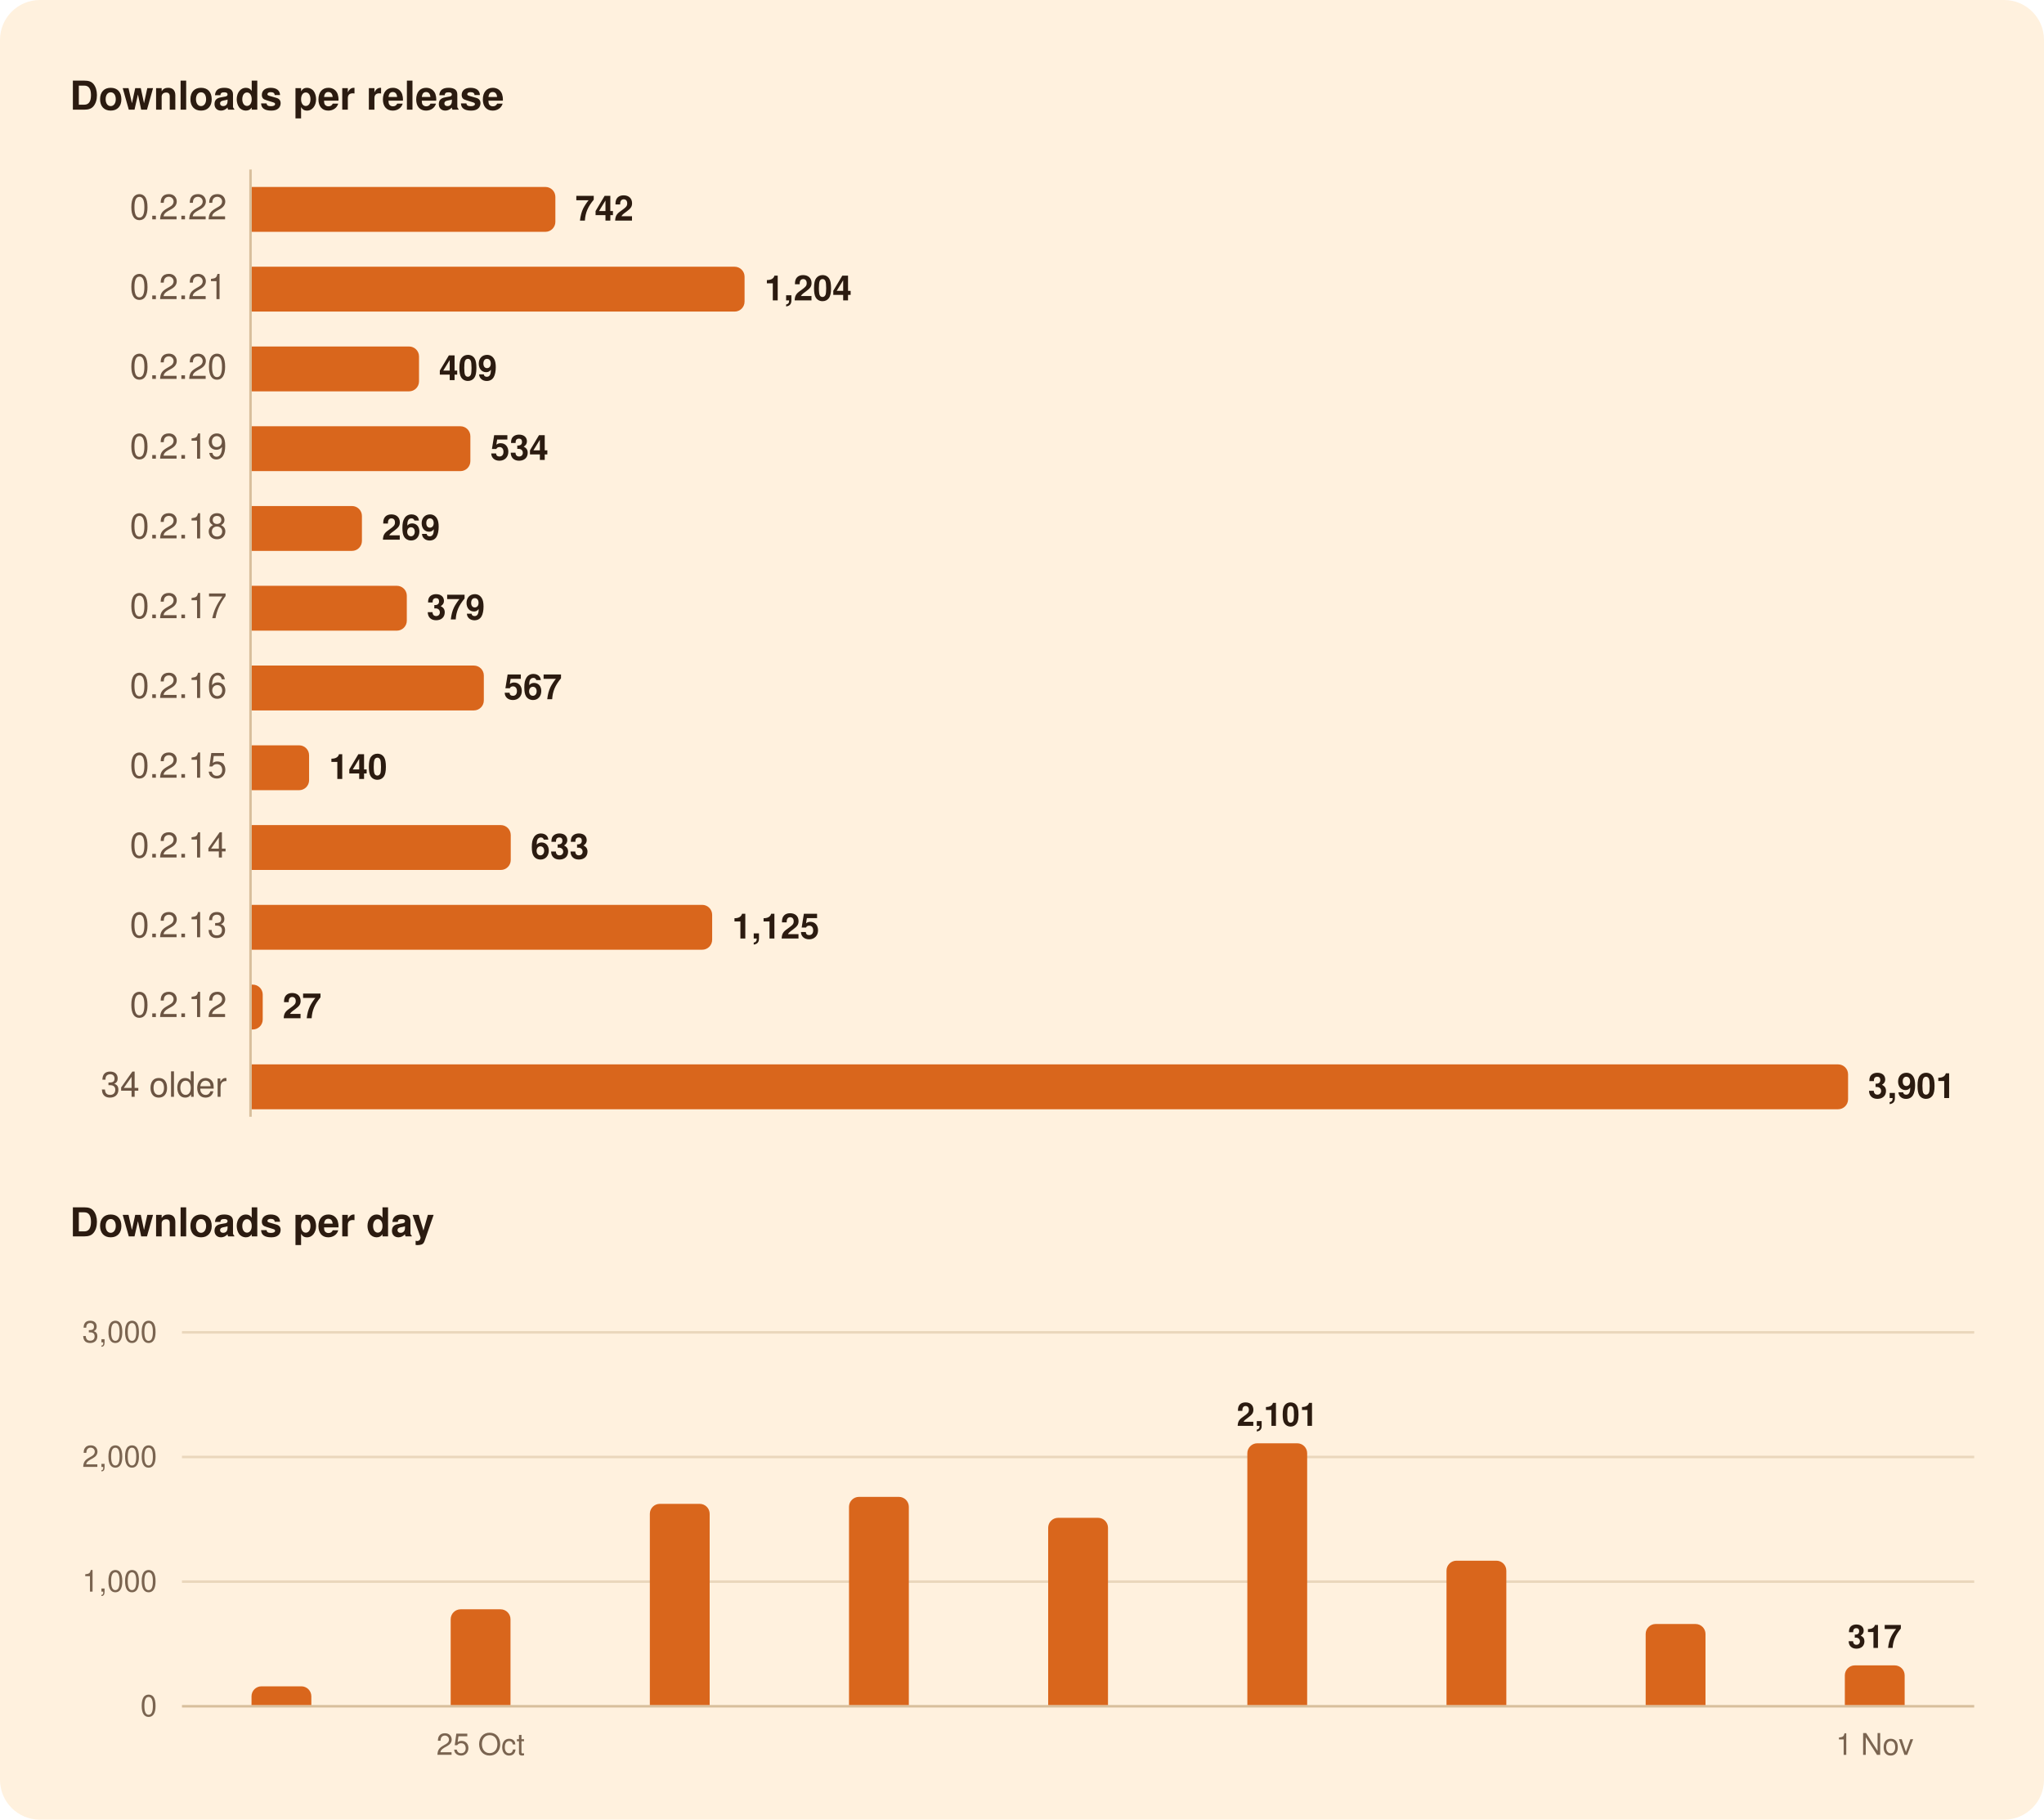
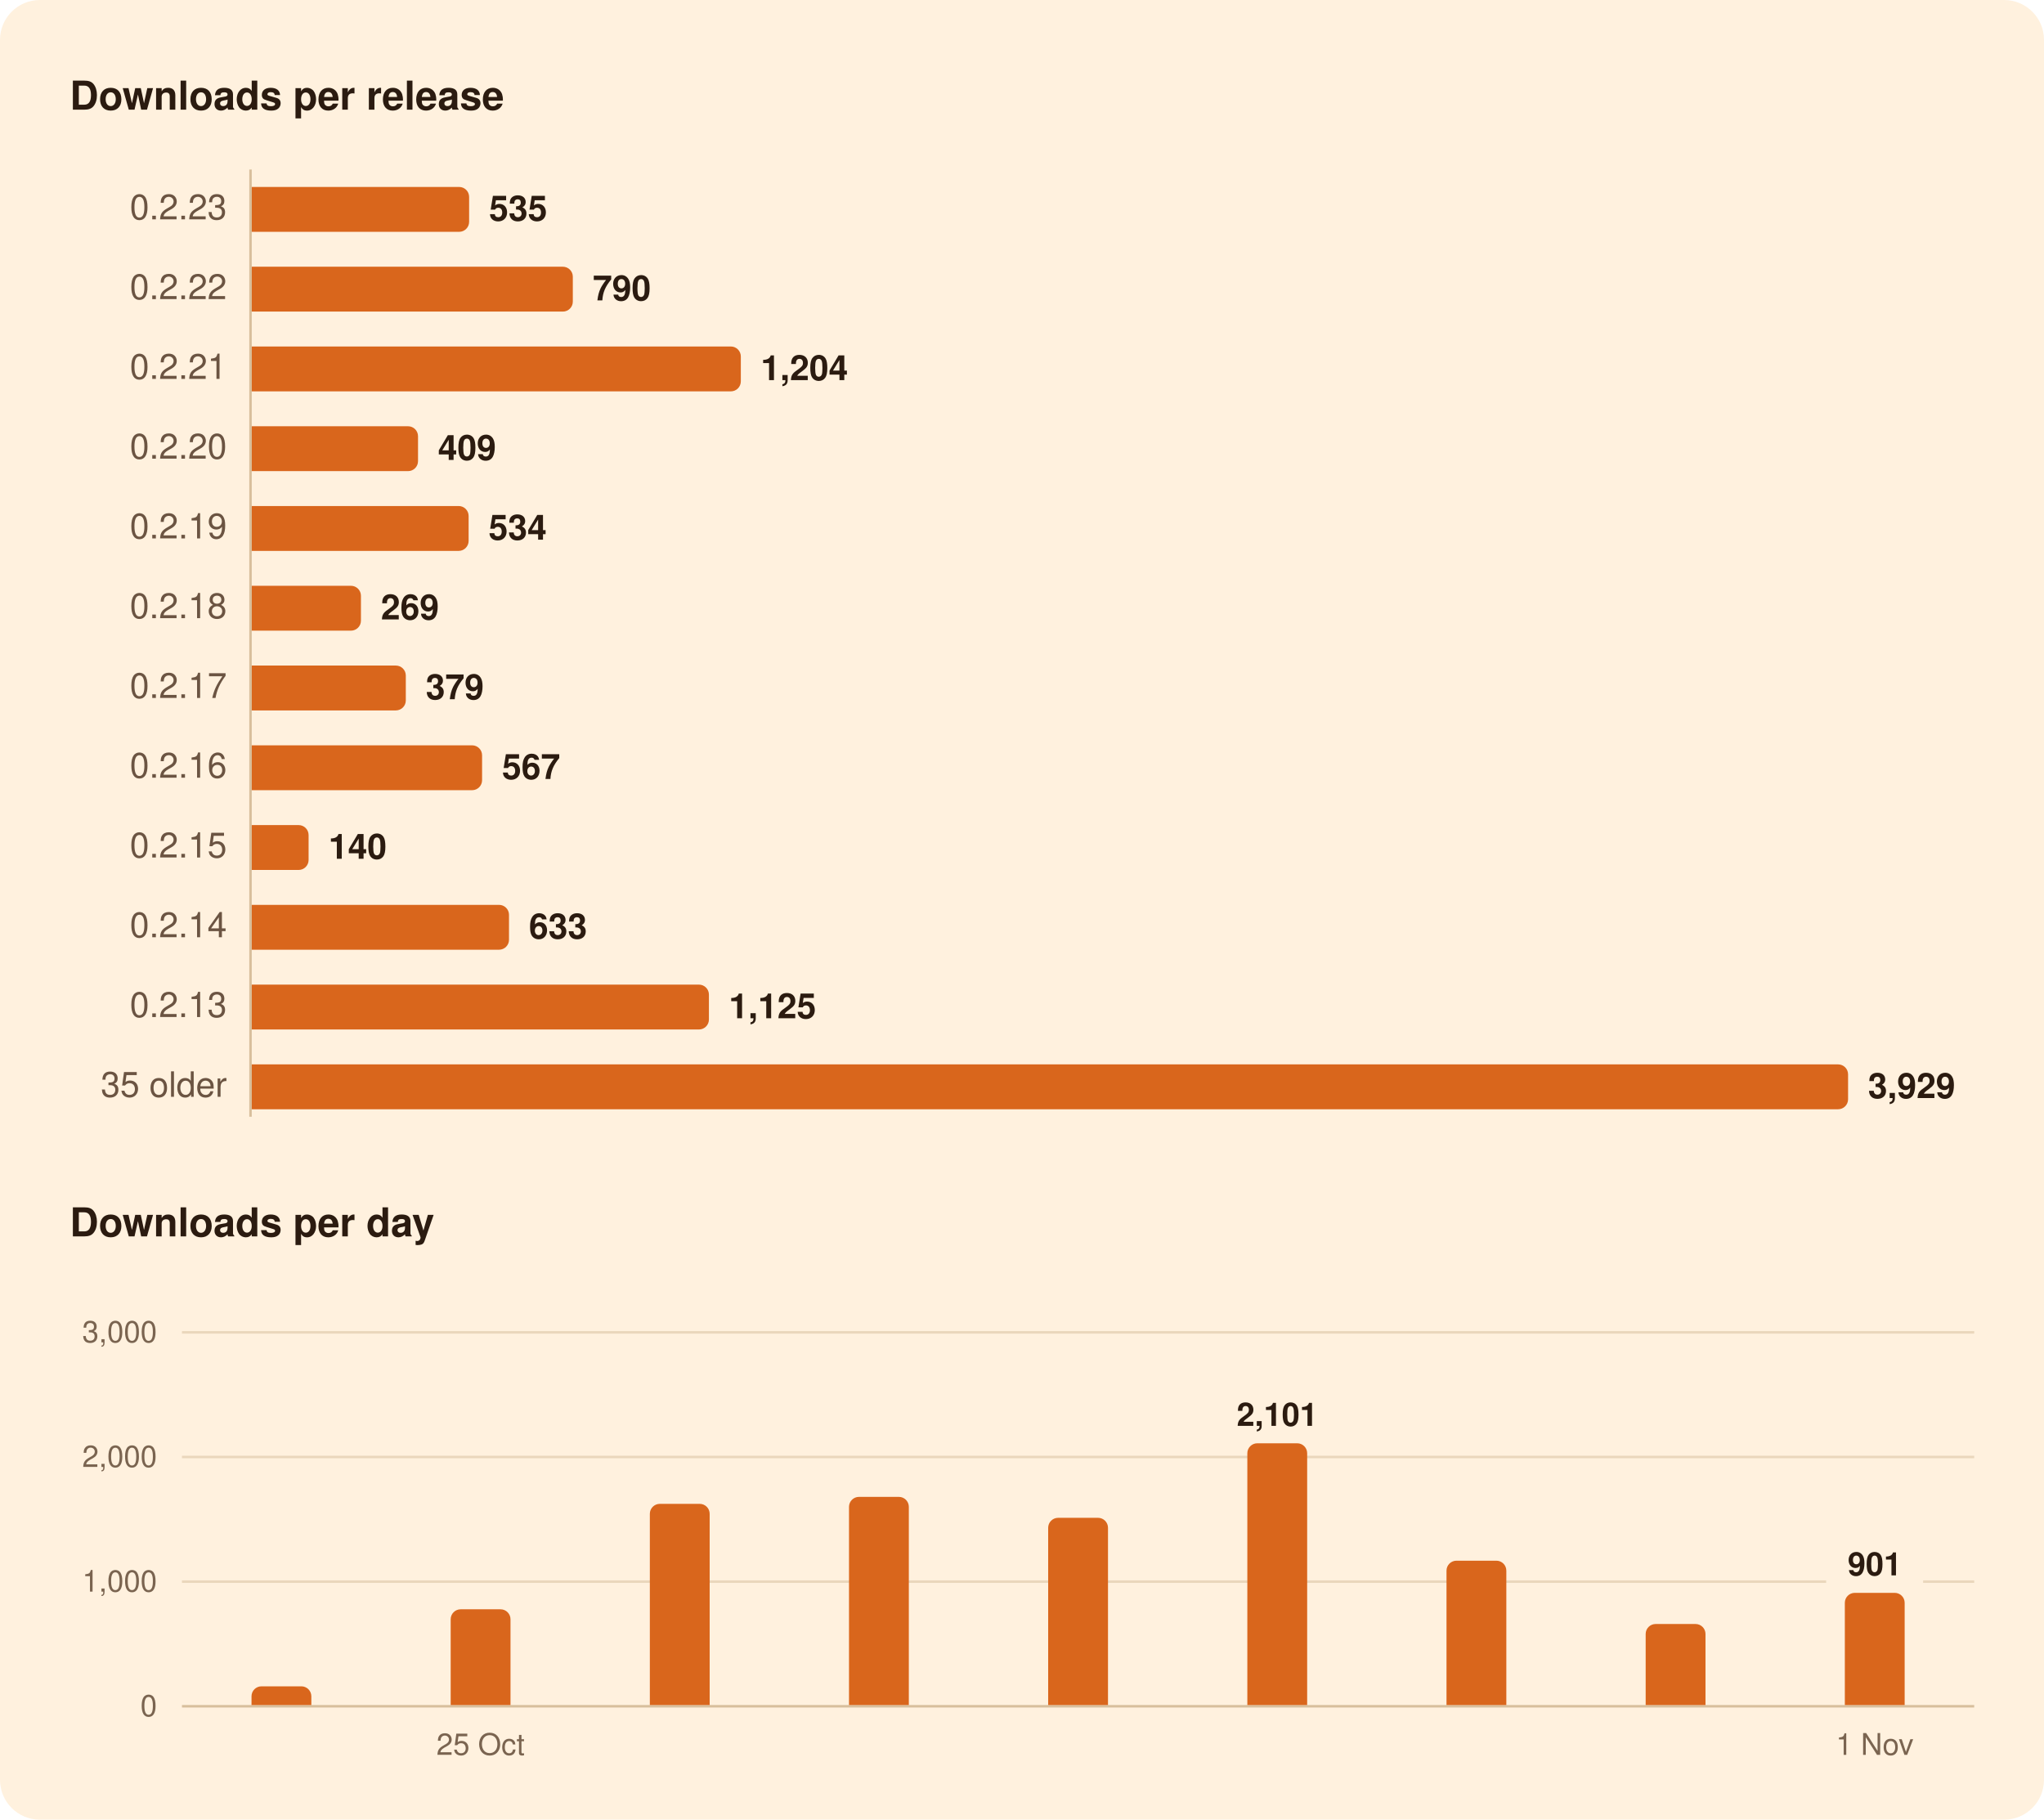
<svg xmlns="http://www.w3.org/2000/svg" width="820" height="730" viewBox="0 0 820 730" role="img" aria-labelledby="title">
  <rect width="820" height="730" rx="16" fill="#FFF1DE" />
  <g font-family="-apple-system, BlinkMacSystemFont, 'Segoe UI', system-ui, Helvetica, Arial, sans-serif">
    <path d="M100.5,68.0L100.5,448.0" stroke="#D8BF9C" stroke-width="1" />
-     <path d="M73.0,634.5L792.0,634.5" stroke="#EAD7BC" stroke-width="1" />
+     <path d="M73.0,634.5L732.6,634.5" stroke="#EAD7BC" stroke-width="1" />
+     <path d="M771.5,634.5L792.0,634.5" stroke="#EAD7BC" stroke-width="1" />
    <path d="M73.0,584.5L792.0,584.5" stroke="#EAD7BC" stroke-width="1" />
    <path d="M73.0,534.5L792.0,534.5" stroke="#EAD7BC" stroke-width="1" />
    <path d="M73.0,684.5L792.0,684.5" stroke="#D8BF9C" stroke-width="1" />
-     <path d="M101.0,75.0H218.8A4.0,4.0 0 0 1 222.8,79.0V89.0A4.0,4.0 0 0 1 218.8,93.0H101.0Z" fill="#D9661C" />
-     <path d="M101.0,107.0H294.7A4.0,4.0 0 0 1 298.7,111.0V121.0A4.0,4.0 0 0 1 294.7,125.0H101.0Z" fill="#D9661C" />
-     <path d="M101.0,139.0H164.1A4.0,4.0 0 0 1 168.1,143.0V153.0A4.0,4.0 0 0 1 164.1,157.0H101.0Z" fill="#D9661C" />
-     <path d="M101.0,171.0H184.7A4.0,4.0 0 0 1 188.7,175.0V185.0A4.0,4.0 0 0 1 184.7,189.0H101.0Z" fill="#D9661C" />
-     <path d="M101.0,203.0H141.2A4.0,4.0 0 0 1 145.2,207.0V217.0A4.0,4.0 0 0 1 141.2,221.0H101.0Z" fill="#D9661C" />
-     <path d="M101.0,235.0H159.2A4.0,4.0 0 0 1 163.2,239.0V249.0A4.0,4.0 0 0 1 159.2,253.0H101.0Z" fill="#D9661C" />
-     <path d="M101.0,267.0H190.1A4.0,4.0 0 0 1 194.1,271.0V281.0A4.0,4.0 0 0 1 190.1,285.0H101.0Z" fill="#D9661C" />
-     <path d="M101.0,299.0H120.0A4.0,4.0 0 0 1 124.0,303.0V313.0A4.0,4.0 0 0 1 120.0,317.0H101.0Z" fill="#D9661C" />
-     <path d="M101.0,331.0H200.9A4.0,4.0 0 0 1 204.9,335.0V345.0A4.0,4.0 0 0 1 200.9,349.0H101.0Z" fill="#D9661C" />
-     <path d="M101.0,363.0H281.7A4.0,4.0 0 0 1 285.7,367.0V377.0A4.0,4.0 0 0 1 281.7,381.0H101.0Z" fill="#D9661C" />
-     <path d="M101.0,395.0H101.4A4.0,4.0 0 0 1 105.4,399.0V409.0A4.0,4.0 0 0 1 101.4,413.0H101.0Z" fill="#D9661C" />
+     <path d="M101.0,75.0H184.2A4.0,4.0 0 0 1 188.2,79.0V89.0A4.0,4.0 0 0 1 184.2,93.0H101.0Z" fill="#D9661C" />
+     <path d="M101.0,107.0H225.8A4.0,4.0 0 0 1 229.8,111.0V121.0A4.0,4.0 0 0 1 225.8,125.0H101.0Z" fill="#D9661C" />
+     <path d="M101.0,139.0H293.2A4.0,4.0 0 0 1 297.2,143.0V153.0A4.0,4.0 0 0 1 293.2,157.0H101.0Z" fill="#D9661C" />
+     <path d="M101.0,171.0H163.7A4.0,4.0 0 0 1 167.7,175.0V185.0A4.0,4.0 0 0 1 163.7,189.0H101.0Z" fill="#D9661C" />
+     <path d="M101.0,203.0H184.0A4.0,4.0 0 0 1 188.0,207.0V217.0A4.0,4.0 0 0 1 184.0,221.0H101.0Z" fill="#D9661C" />
+     <path d="M101.0,235.0H140.8A4.0,4.0 0 0 1 144.8,239.0V249.0A4.0,4.0 0 0 1 140.8,253.0H101.0Z" fill="#D9661C" />
+     <path d="M101.0,267.0H158.8A4.0,4.0 0 0 1 162.8,271.0V281.0A4.0,4.0 0 0 1 158.8,285.0H101.0Z" fill="#D9661C" />
+     <path d="M101.0,299.0H189.4A4.0,4.0 0 0 1 193.4,303.0V313.0A4.0,4.0 0 0 1 189.4,317.0H101.0Z" fill="#D9661C" />
+     <path d="M101.0,331.0H119.8A4.0,4.0 0 0 1 123.8,335.0V345.0A4.0,4.0 0 0 1 119.8,349.0H101.0Z" fill="#D9661C" />
+     <path d="M101.0,363.0H200.2A4.0,4.0 0 0 1 204.2,367.0V377.0A4.0,4.0 0 0 1 200.2,381.0H101.0Z" fill="#D9661C" />
+     <path d="M101.0,395.0H280.4A4.0,4.0 0 0 1 284.4,399.0V409.0A4.0,4.0 0 0 1 280.4,413.0H101.0Z" fill="#D9661C" />
    <path d="M101.0,427.0H737.4A4.0,4.0 0 0 1 741.4,431.0V441.0A4.0,4.0 0 0 1 737.4,445.0H101.0Z" fill="#D9661C" />
    <path d="M100.9,684.0V680.5A4.0,4.0 0 0 1 104.9,676.5H120.9A4.0,4.0 0 0 1 124.9,680.5V684.0Z" fill="#D9661C" />
    <path d="M180.8,684.0V649.6A4.0,4.0 0 0 1 184.8,645.6H200.8A4.0,4.0 0 0 1 204.8,649.6V684.0Z" fill="#D9661C" />
    <path d="M260.7,684.0V607.3A4.0,4.0 0 0 1 264.7,603.3H280.7A4.0,4.0 0 0 1 284.7,607.3V684.0Z" fill="#D9661C" />
    <path d="M340.6,684.0V604.5A4.0,4.0 0 0 1 344.6,600.5H360.6A4.0,4.0 0 0 1 364.6,604.5V684.0Z" fill="#D9661C" />
    <path d="M420.5,684.0V612.9A4.0,4.0 0 0 1 424.5,608.9H440.5A4.0,4.0 0 0 1 444.5,612.9V684.0Z" fill="#D9661C" />
    <path d="M500.4,684.0V583.0A4.0,4.0 0 0 1 504.4,579.0H520.4A4.0,4.0 0 0 1 524.4,583.0V684.0Z" fill="#D9661C" />
    <path d="M580.3,684.0V630.1A4.0,4.0 0 0 1 584.3,626.1H600.3A4.0,4.0 0 0 1 604.3,630.1V684.0Z" fill="#D9661C" />
    <path d="M660.2,684.0V655.5A4.0,4.0 0 0 1 664.2,651.5H680.2A4.0,4.0 0 0 1 684.2,655.5V684.0Z" fill="#D9661C" />
-     <path d="M740.1,684.0V672.1A4.0,4.0 0 0 1 744.1,668.1H760.1A4.0,4.0 0 0 1 764.1,672.1V684.0Z" fill="#D9661C" />
+     <path d="M740.1,684.0V643.0A4.0,4.0 0 0 1 744.1,639.0H760.1A4.0,4.0 0 0 1 764.1,643.0V684.0Z" fill="#D9661C" />
    <text x="28.0" y="44.0" font-size="16" fill="#2B1B10" font-weight="600">Downloads per release</text>
-     <text x="91.0" y="88.0" font-size="14" fill="#6B5442" text-anchor="end" style="font-variant-numeric: tabular-nums">0.2.22</text>
-     <text x="230.8" y="88.5" font-size="14" fill="#2B1B10" font-weight="600">742</text>
-     <text x="91.0" y="120.0" font-size="14" fill="#6B5442" text-anchor="end" style="font-variant-numeric: tabular-nums">0.2.21</text>
-     <text x="306.7" y="120.5" font-size="14" fill="#2B1B10" font-weight="600">1,204</text>
-     <text x="91.0" y="152.0" font-size="14" fill="#6B5442" text-anchor="end" style="font-variant-numeric: tabular-nums">0.2.20</text>
-     <text x="176.1" y="152.5" font-size="14" fill="#2B1B10" font-weight="600">409</text>
-     <text x="91.0" y="184.0" font-size="14" fill="#6B5442" text-anchor="end" style="font-variant-numeric: tabular-nums">0.2.19</text>
-     <text x="196.7" y="184.5" font-size="14" fill="#2B1B10" font-weight="600">534</text>
-     <text x="91.0" y="216.0" font-size="14" fill="#6B5442" text-anchor="end" style="font-variant-numeric: tabular-nums">0.2.18</text>
-     <text x="153.2" y="216.5" font-size="14" fill="#2B1B10" font-weight="600">269</text>
-     <text x="91.0" y="248.0" font-size="14" fill="#6B5442" text-anchor="end" style="font-variant-numeric: tabular-nums">0.2.17</text>
-     <text x="171.2" y="248.5" font-size="14" fill="#2B1B10" font-weight="600">379</text>
-     <text x="91.0" y="280.0" font-size="14" fill="#6B5442" text-anchor="end" style="font-variant-numeric: tabular-nums">0.2.16</text>
-     <text x="202.1" y="280.5" font-size="14" fill="#2B1B10" font-weight="600">567</text>
-     <text x="91.0" y="312.0" font-size="14" fill="#6B5442" text-anchor="end" style="font-variant-numeric: tabular-nums">0.2.15</text>
-     <text x="132.0" y="312.5" font-size="14" fill="#2B1B10" font-weight="600">140</text>
-     <text x="91.0" y="344.0" font-size="14" fill="#6B5442" text-anchor="end" style="font-variant-numeric: tabular-nums">0.2.14</text>
-     <text x="212.9" y="344.5" font-size="14" fill="#2B1B10" font-weight="600">633</text>
-     <text x="91.0" y="376.0" font-size="14" fill="#6B5442" text-anchor="end" style="font-variant-numeric: tabular-nums">0.2.13</text>
-     <text x="293.7" y="376.5" font-size="14" fill="#2B1B10" font-weight="600">1,125</text>
-     <text x="91.0" y="408.0" font-size="14" fill="#6B5442" text-anchor="end" style="font-variant-numeric: tabular-nums">0.2.12</text>
-     <text x="113.4" y="408.5" font-size="14" fill="#2B1B10" font-weight="600">27</text>
-     <text x="91.0" y="440.0" font-size="14" fill="#6B5442" text-anchor="end" style="font-variant-numeric: tabular-nums">34 older</text>
-     <text x="749.4" y="440.5" font-size="14" fill="#2B1B10" font-weight="600">3,901</text>
+     <text x="91.0" y="88.0" font-size="14" fill="#6B5442" text-anchor="end" style="font-variant-numeric: tabular-nums">0.2.23</text>
+     <text x="196.2" y="88.5" font-size="14" fill="#2B1B10" font-weight="600">535</text>
+     <text x="91.0" y="120.0" font-size="14" fill="#6B5442" text-anchor="end" style="font-variant-numeric: tabular-nums">0.2.22</text>
+     <text x="237.8" y="120.5" font-size="14" fill="#2B1B10" font-weight="600">790</text>
+     <text x="91.0" y="152.0" font-size="14" fill="#6B5442" text-anchor="end" style="font-variant-numeric: tabular-nums">0.2.21</text>
+     <text x="305.2" y="152.5" font-size="14" fill="#2B1B10" font-weight="600">1,204</text>
+     <text x="91.0" y="184.0" font-size="14" fill="#6B5442" text-anchor="end" style="font-variant-numeric: tabular-nums">0.2.20</text>
+     <text x="175.7" y="184.5" font-size="14" fill="#2B1B10" font-weight="600">409</text>
+     <text x="91.0" y="216.0" font-size="14" fill="#6B5442" text-anchor="end" style="font-variant-numeric: tabular-nums">0.2.19</text>
+     <text x="196.0" y="216.5" font-size="14" fill="#2B1B10" font-weight="600">534</text>
+     <text x="91.0" y="248.0" font-size="14" fill="#6B5442" text-anchor="end" style="font-variant-numeric: tabular-nums">0.2.18</text>
+     <text x="152.8" y="248.5" font-size="14" fill="#2B1B10" font-weight="600">269</text>
+     <text x="91.0" y="280.0" font-size="14" fill="#6B5442" text-anchor="end" style="font-variant-numeric: tabular-nums">0.2.17</text>
+     <text x="170.8" y="280.5" font-size="14" fill="#2B1B10" font-weight="600">379</text>
+     <text x="91.0" y="312.0" font-size="14" fill="#6B5442" text-anchor="end" style="font-variant-numeric: tabular-nums">0.2.16</text>
+     <text x="201.4" y="312.5" font-size="14" fill="#2B1B10" font-weight="600">567</text>
+     <text x="91.0" y="344.0" font-size="14" fill="#6B5442" text-anchor="end" style="font-variant-numeric: tabular-nums">0.2.15</text>
+     <text x="131.8" y="344.5" font-size="14" fill="#2B1B10" font-weight="600">140</text>
+     <text x="91.0" y="376.0" font-size="14" fill="#6B5442" text-anchor="end" style="font-variant-numeric: tabular-nums">0.2.14</text>
+     <text x="212.2" y="376.5" font-size="14" fill="#2B1B10" font-weight="600">633</text>
+     <text x="91.0" y="408.0" font-size="14" fill="#6B5442" text-anchor="end" style="font-variant-numeric: tabular-nums">0.2.13</text>
+     <text x="292.4" y="408.5" font-size="14" fill="#2B1B10" font-weight="600">1,125</text>
+     <text x="91.0" y="440.0" font-size="14" fill="#6B5442" text-anchor="end" style="font-variant-numeric: tabular-nums">35 older</text>
+     <text x="749.4" y="440.5" font-size="14" fill="#2B1B10" font-weight="600">3,929</text>
    <text x="28.0" y="496.0" font-size="16" fill="#2B1B10" font-weight="600">Downloads per day</text>
-     <text x="752.1" y="661.1" font-size="13" fill="#2B1B10" font-weight="600" text-anchor="middle">317</text>
+     <text x="752.1" y="632.0" font-size="13" fill="#2B1B10" font-weight="600" text-anchor="middle">901</text>
    <text x="512.4" y="572.0" font-size="13" fill="#2B1B10" font-weight="600" text-anchor="middle">2,101</text>
    <text x="63.0" y="688.5" font-size="12" fill="#7A6450" text-anchor="end" style="font-variant-numeric: tabular-nums">0</text>
    <text x="63.0" y="638.5" font-size="12" fill="#7A6450" text-anchor="end" style="font-variant-numeric: tabular-nums">1,000</text>
    <text x="63.0" y="588.5" font-size="12" fill="#7A6450" text-anchor="end" style="font-variant-numeric: tabular-nums">2,000</text>
    <text x="63.0" y="538.5" font-size="12" fill="#7A6450" text-anchor="end" style="font-variant-numeric: tabular-nums">3,000</text>
    <text x="752.1" y="704.0" font-size="12" fill="#7A6450" text-anchor="middle">1 Nov</text>
    <text x="192.8" y="704.0" font-size="12" fill="#7A6450" text-anchor="middle">25 Oct</text>
  </g>
</svg>
